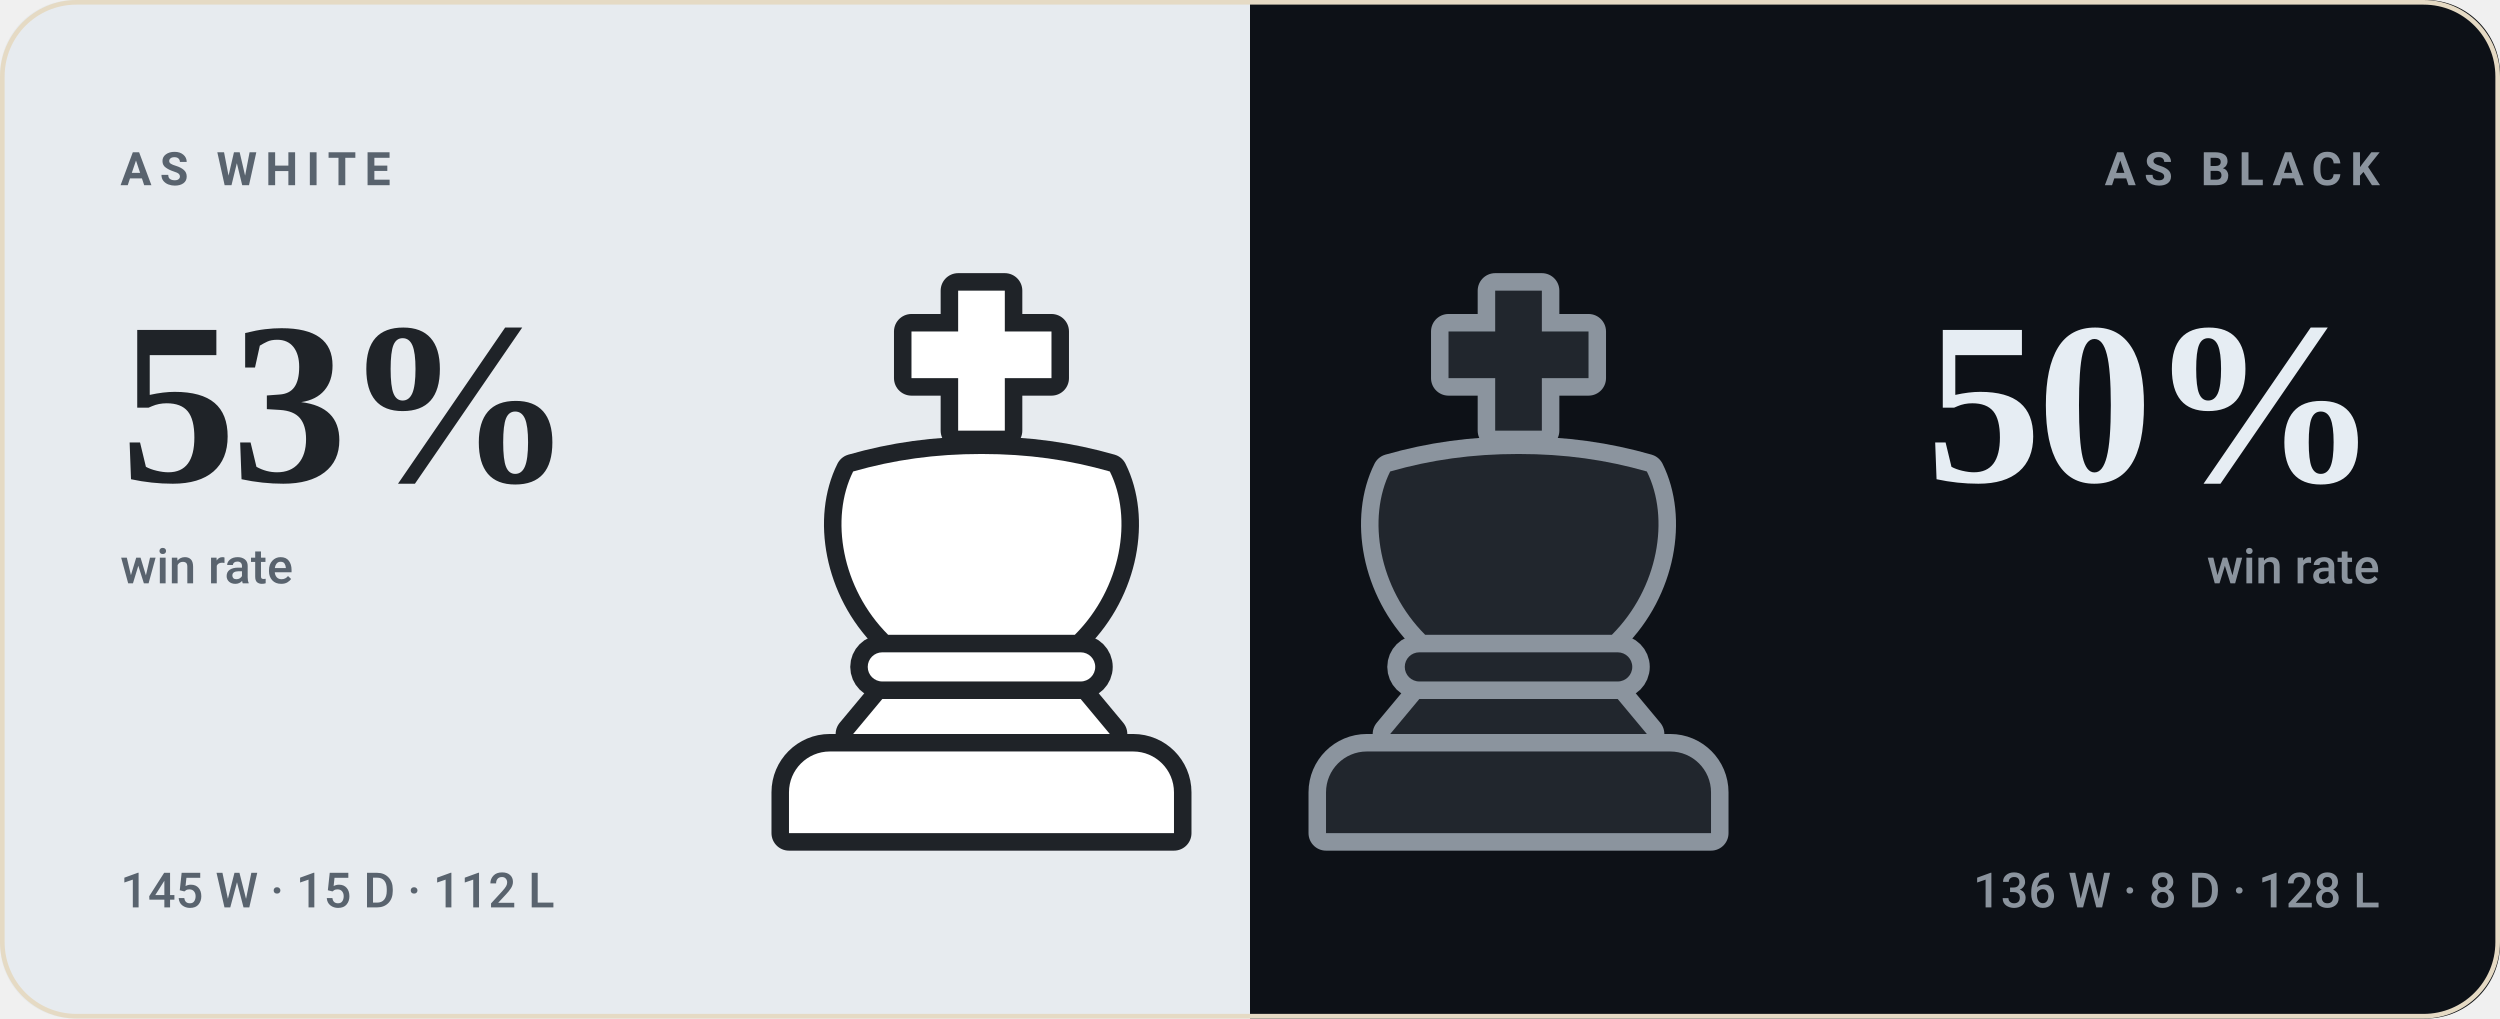
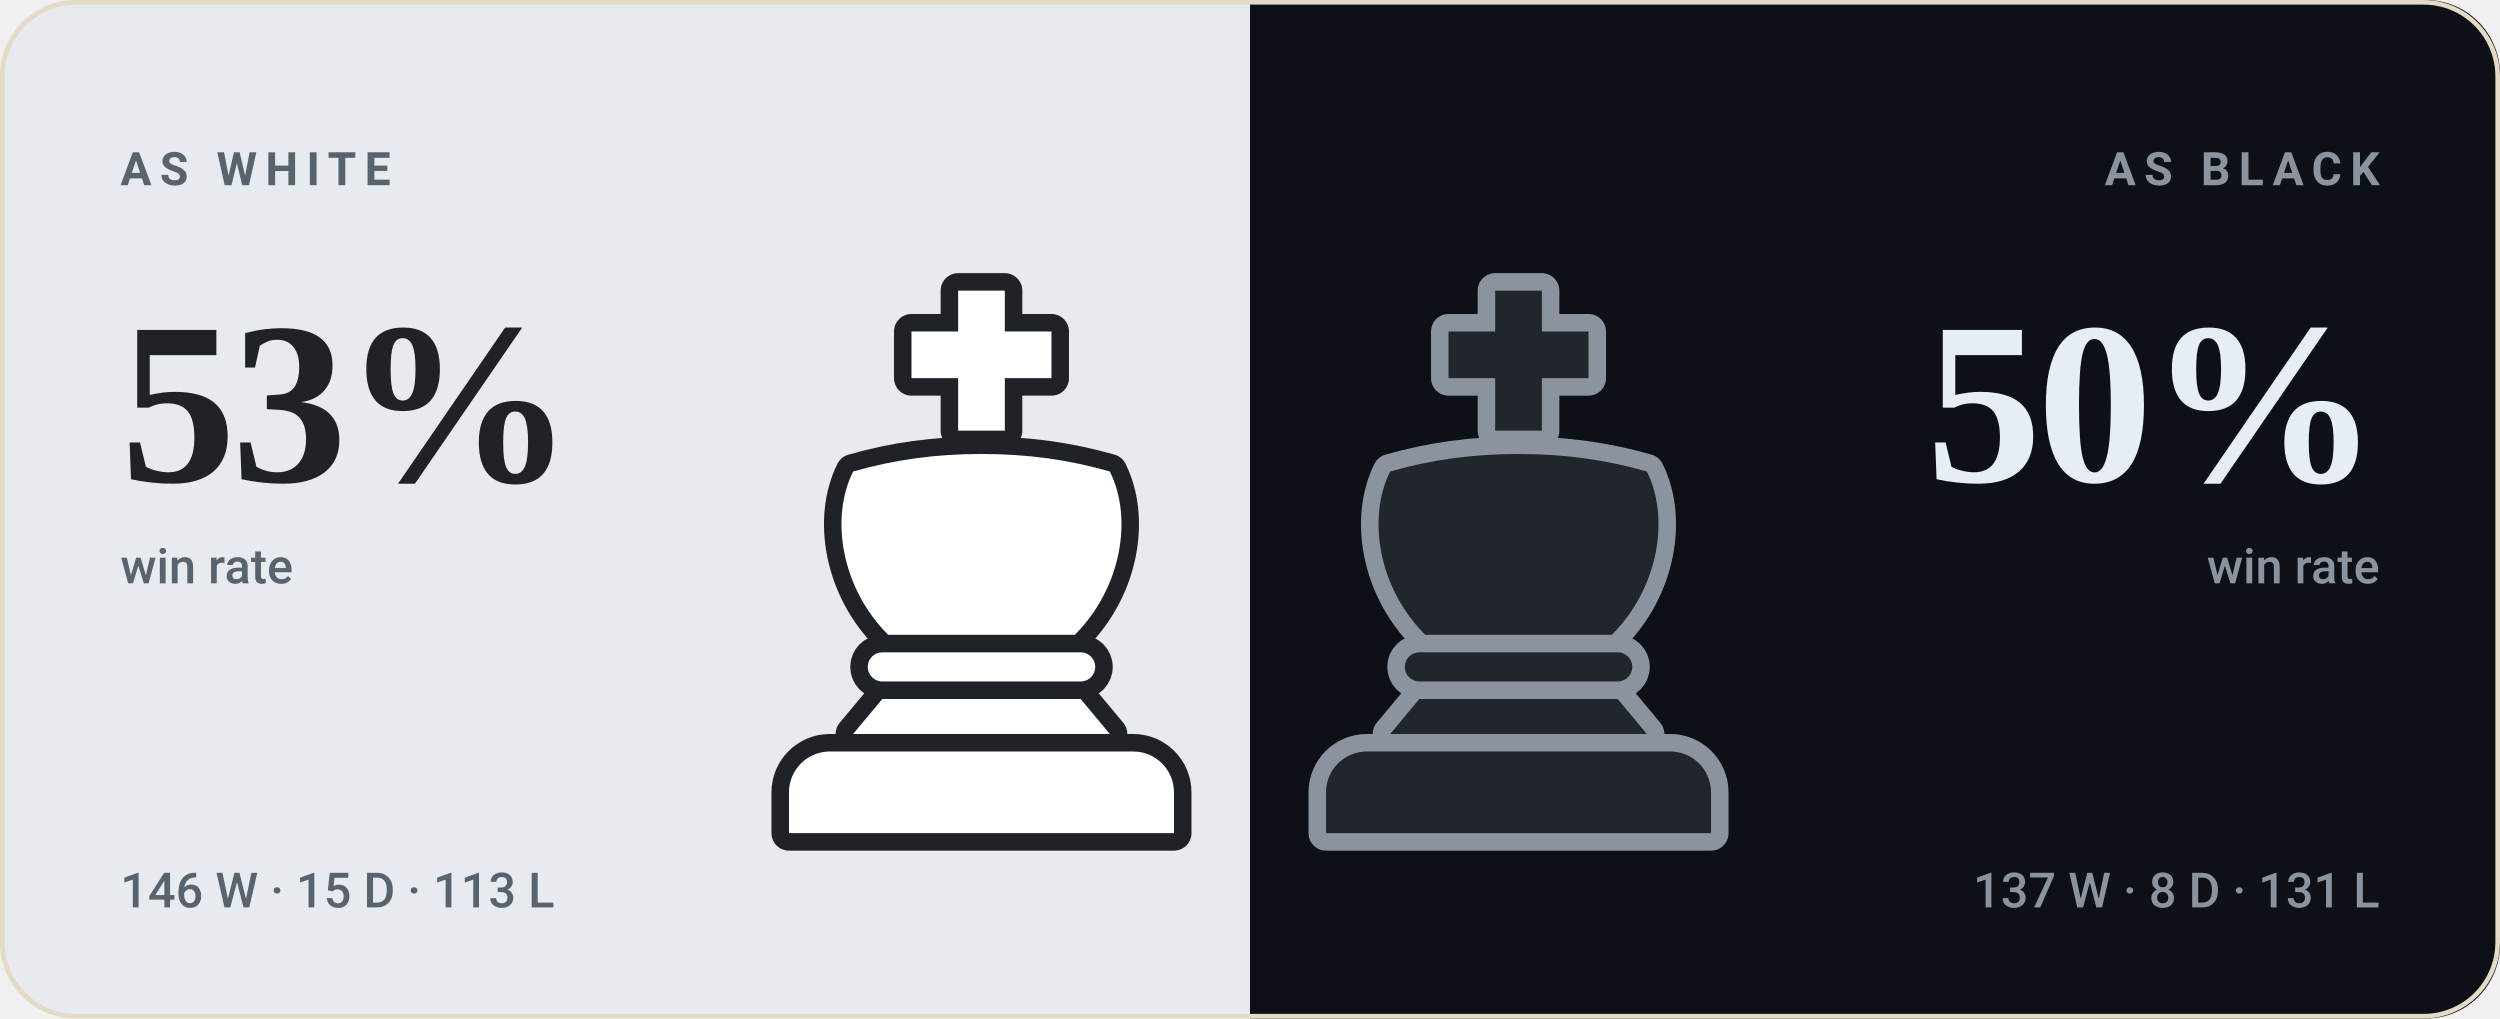
<svg xmlns="http://www.w3.org/2000/svg" viewBox="0 0 540 220" width="540" height="220" role="img" aria-label="bappozl wins 53% as White and 50% as Black">
  <style>svg{font-family:-apple-system,BlinkMacSystemFont,'Segoe UI',Roboto,'Helvetica Neue',Arial,sans-serif}text{fill:#221d15;white-space:pre}.bg{fill:#f8f2e6}.acc{fill:#9a6a1e}.win{fill:#0d8659}.draw{fill:#7c7f85}.loss{fill:#c0332f}.lbl{font-size:10px;font-weight:600;letter-spacing:.18em;fill:#7a7164}.cap{font-size:10.5px;font-weight:500;fill:#7a7164}.num{font-family:Georgia,'Times New Roman',Times,serif;font-weight:700;letter-spacing:-.02em}.tick{font-size:9px;font-weight:500;fill:#7a7164;opacity:.75}.dl{font-size:10px;font-weight:600}.rule{stroke:#e5dac4;stroke-width:1;fill:none}.grid{stroke:#e5dac4;stroke-width:1;fill:none;opacity:.7}.ln{fill:none;stroke:#9a6a1e;stroke-width:2;stroke-linecap:round;stroke-linejoin:round}.ring{stroke:#f8f2e6;stroke-width:2}.hollow{fill:none;stroke-width:1.5}.sq{fill:#221d15;opacity:.035}</style>
  <rect class="bg" width="540" height="220" rx="16" />
  <clipPath id="sp">
    <rect width="540" height="220" rx="16" />
  </clipPath>
  <g clip-path="url(#sp)">
    <rect width="270" height="220" fill="#e7ebef" />
    <rect x="270" width="270" height="220" fill="#0d1117" />
  </g>
  <g transform="translate(149.0,59.0) scale(1.26)">
    <g fill="#1f2328" stroke="#1f2328" stroke-width="6" stroke-linejoin="round">
      <path d="M46 3h8v7h8v8h-8v9h-8v-9h-8v-8h8z" />
      <path d="M28 34c7-2 14-3 22-3s15 1 22 3c4 8 2 20-6 28H34c-8-8-10-20-6-28z" />
      <path d="M33 65h34a2.5 2.5 0 0 1 0 5H33a2.5 2.5 0 0 1 0-5z" />
      <path d="M33 73h34l5 6H28z" />
      <path d="M24 82h52a7 7 0 0 1 7 7v7H17v-7a7 7 0 0 1 7-7z" />
    </g>
    <g fill="#ffffff">
      <path d="M46 3h8v7h8v8h-8v9h-8v-9h-8v-8h8z" />
      <path d="M28 34c7-2 14-3 22-3s15 1 22 3c4 8 2 20-6 28H34c-8-8-10-20-6-28z" />
      <path d="M33 65h34a2.5 2.5 0 0 1 0 5H33a2.5 2.5 0 0 1 0-5z" />
      <path d="M33 73h34l5 6H28z" />
      <path d="M24 82h52a7 7 0 0 1 7 7v7H17v-7a7 7 0 0 1 7-7z" />
    </g>
  </g>
  <g transform="translate(265.0,59.0) scale(1.26)">
    <g fill="#8b949e" stroke="#8b949e" stroke-width="6" stroke-linejoin="round">
      <path d="M46 3h8v7h8v8h-8v9h-8v-9h-8v-8h8z" />
      <path d="M28 34c7-2 14-3 22-3s15 1 22 3c4 8 2 20-6 28H34c-8-8-10-20-6-28z" />
      <path d="M33 65h34a2.5 2.5 0 0 1 0 5H33a2.5 2.5 0 0 1 0-5z" />
      <path d="M33 73h34l5 6H28z" />
      <path d="M24 82h52a7 7 0 0 1 7 7v7H17v-7a7 7 0 0 1 7-7z" />
    </g>
    <g fill="#21262d">
      <path d="M46 3h8v7h8v8h-8v9h-8v-9h-8v-8h8z" />
      <path d="M28 34c7-2 14-3 22-3s15 1 22 3c4 8 2 20-6 28H34c-8-8-10-20-6-28z" />
      <path d="M33 65h34a2.5 2.5 0 0 1 0 5H33a2.5 2.5 0 0 1 0-5z" />
      <path d="M33 73h34l5 6H28z" />
      <path d="M24 82h52a7 7 0 0 1 7 7v7H17v-7a7 7 0 0 1 7-7z" />
    </g>
  </g>
  <text class="lbl" x="26" y="40" style="fill:#59636e">AS WHITE</text>
  <text class="num" x="26" y="104" style="fill:#1f2328;font-size:50px">53%</text>
  <text class="cap" x="26" y="126" style="fill:#59636e">win rate</text>
-   <text class="cap" x="26" y="196" style="fill:#59636e">145 W · 15 D · 112 L</text>
+   <text class="cap" x="26" y="196" style="fill:#59636e">146 W · 15 D · 113 L</text>
  <text class="lbl" x="514" y="40" text-anchor="end" style="fill:#8b949e">AS BLACK</text>
  <text class="num" x="514" y="104" text-anchor="end" style="fill:#e6edf3;font-size:50px">50%</text>
  <text class="cap" x="514" y="126" text-anchor="end" style="fill:#8b949e">win rate</text>
-   <text class="cap" x="514" y="196" text-anchor="end" style="fill:#8b949e">136 W · 8 D · 128 L</text>
+   <text class="cap" x="514" y="196" text-anchor="end" style="fill:#8b949e">137 W · 8 D · 131 L</text>
  <rect x=".5" y=".5" width="539" height="219" rx="16" fill="none" stroke="#e5dac4" />
</svg>
